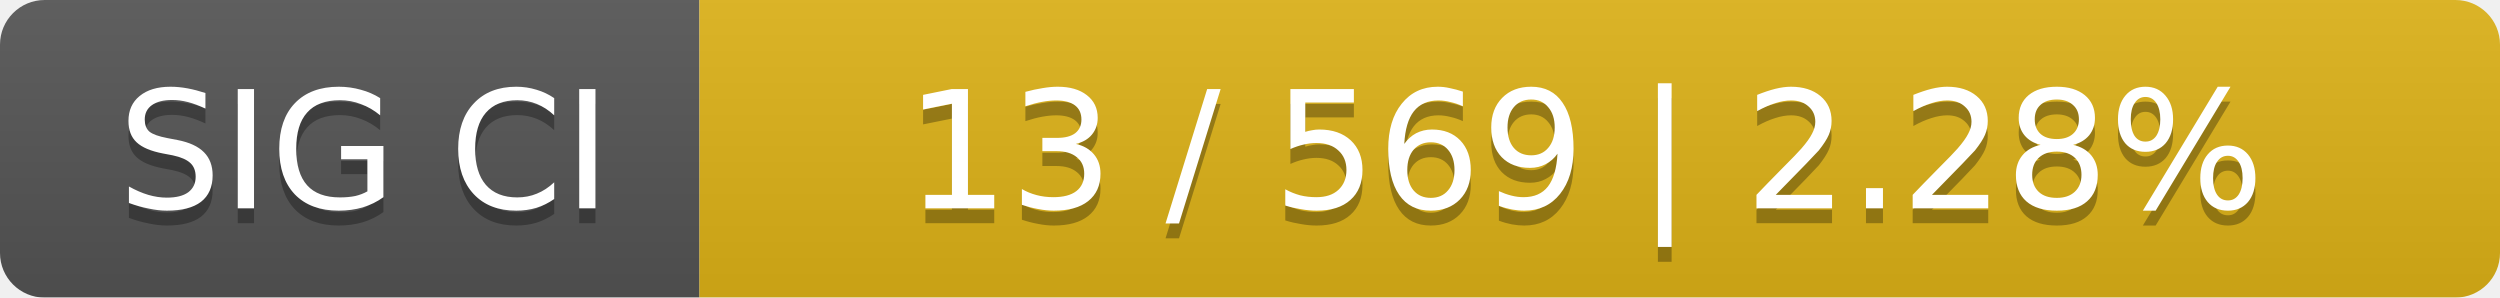
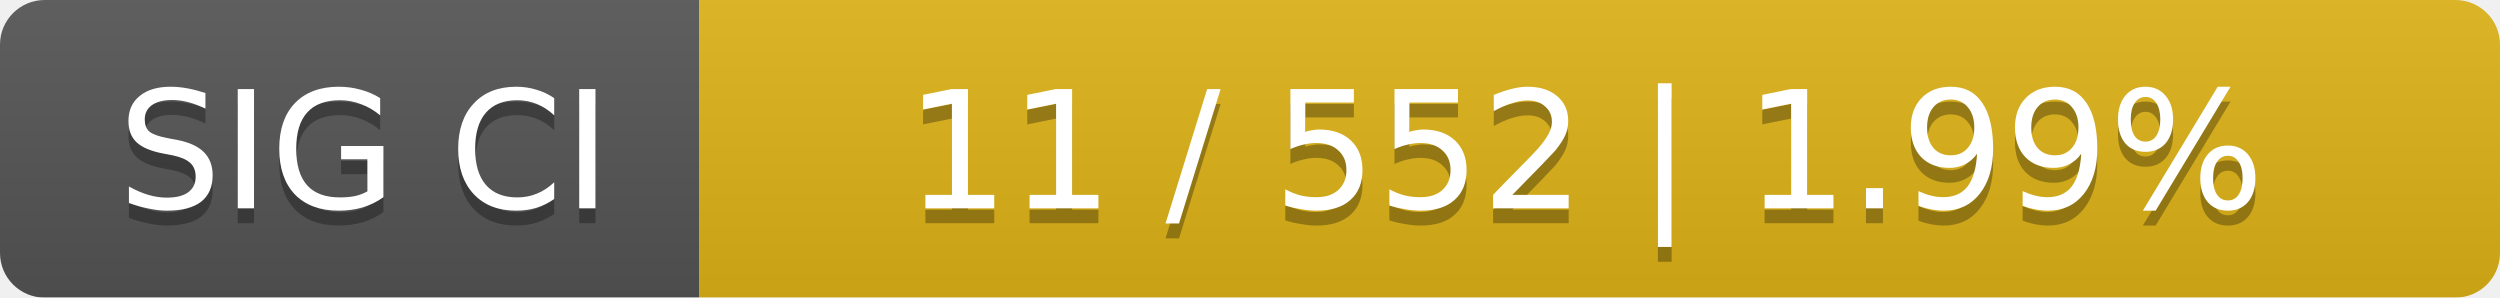
<svg xmlns="http://www.w3.org/2000/svg" width="168" height="20">
  <linearGradient id="smooth" x2="0" y2="100%">
    <stop offset="0" stop-color="#bbb" stop-opacity=".1" />
    <stop offset="1" stop-opacity=".1" />
  </linearGradient>
  <mask id="round">
    <rect width="168" height="20" rx="3" fill="#fff" />
  </mask>
  <g mask="url(#round)">
    <rect width="47" height="20" fill="#555" />
    <rect x="47" width="121" height="20" fill="#dfb317" />
    <rect width="168" height="20" fill="url(#smooth)" />
  </g>
  <g fill="#fff" text-anchor="middle" font-family="DejaVu Sans,Verdana,Geneva,sans-serif" font-size="11">
    <text x="24.5" y="15" fill="#010101" fill-opacity=".3">SIG CI</text>
    <text x="24.5" y="14">SIG CI</text>
-     <text x="106.5" y="15" fill="#010101" fill-opacity=".3">13 / 569    |    2.28%</text>
-     <text x="106.5" y="14">13 / 569    |    2.28%</text>
+     <text x="106.5" y="15" fill="#010101" fill-opacity=".3">11 / 552    |    1.99%</text>
+     <text x="106.5" y="14">11 / 552    |    1.99%</text>
  </g>
</svg>
